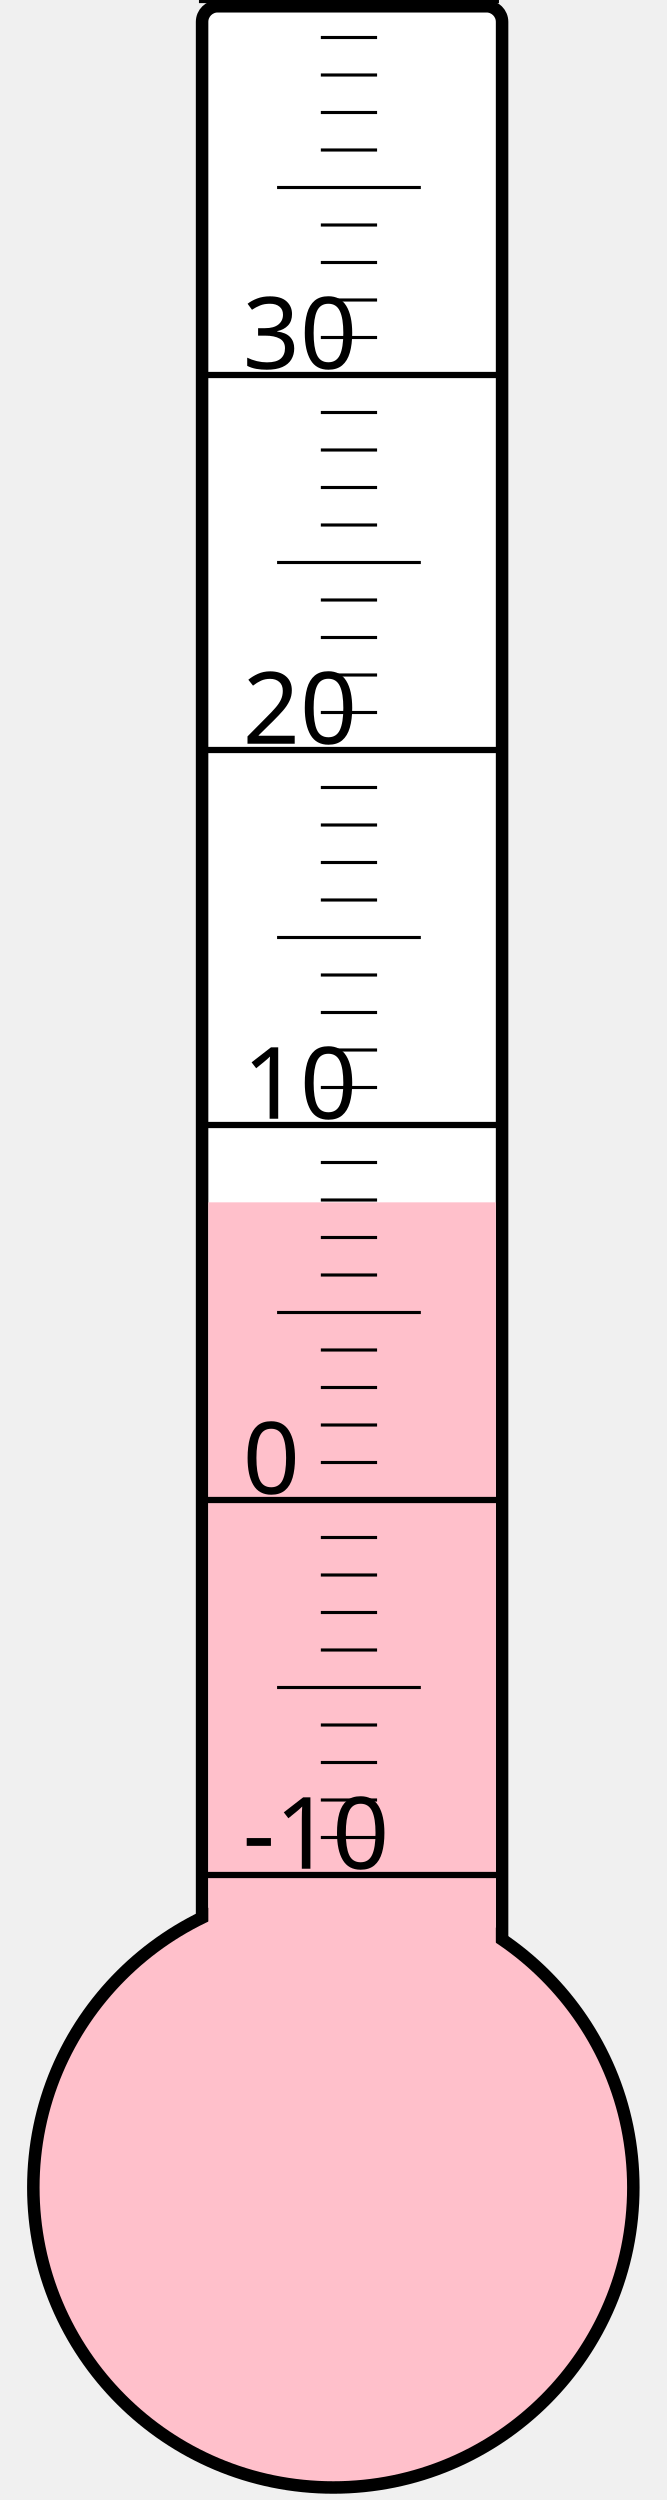
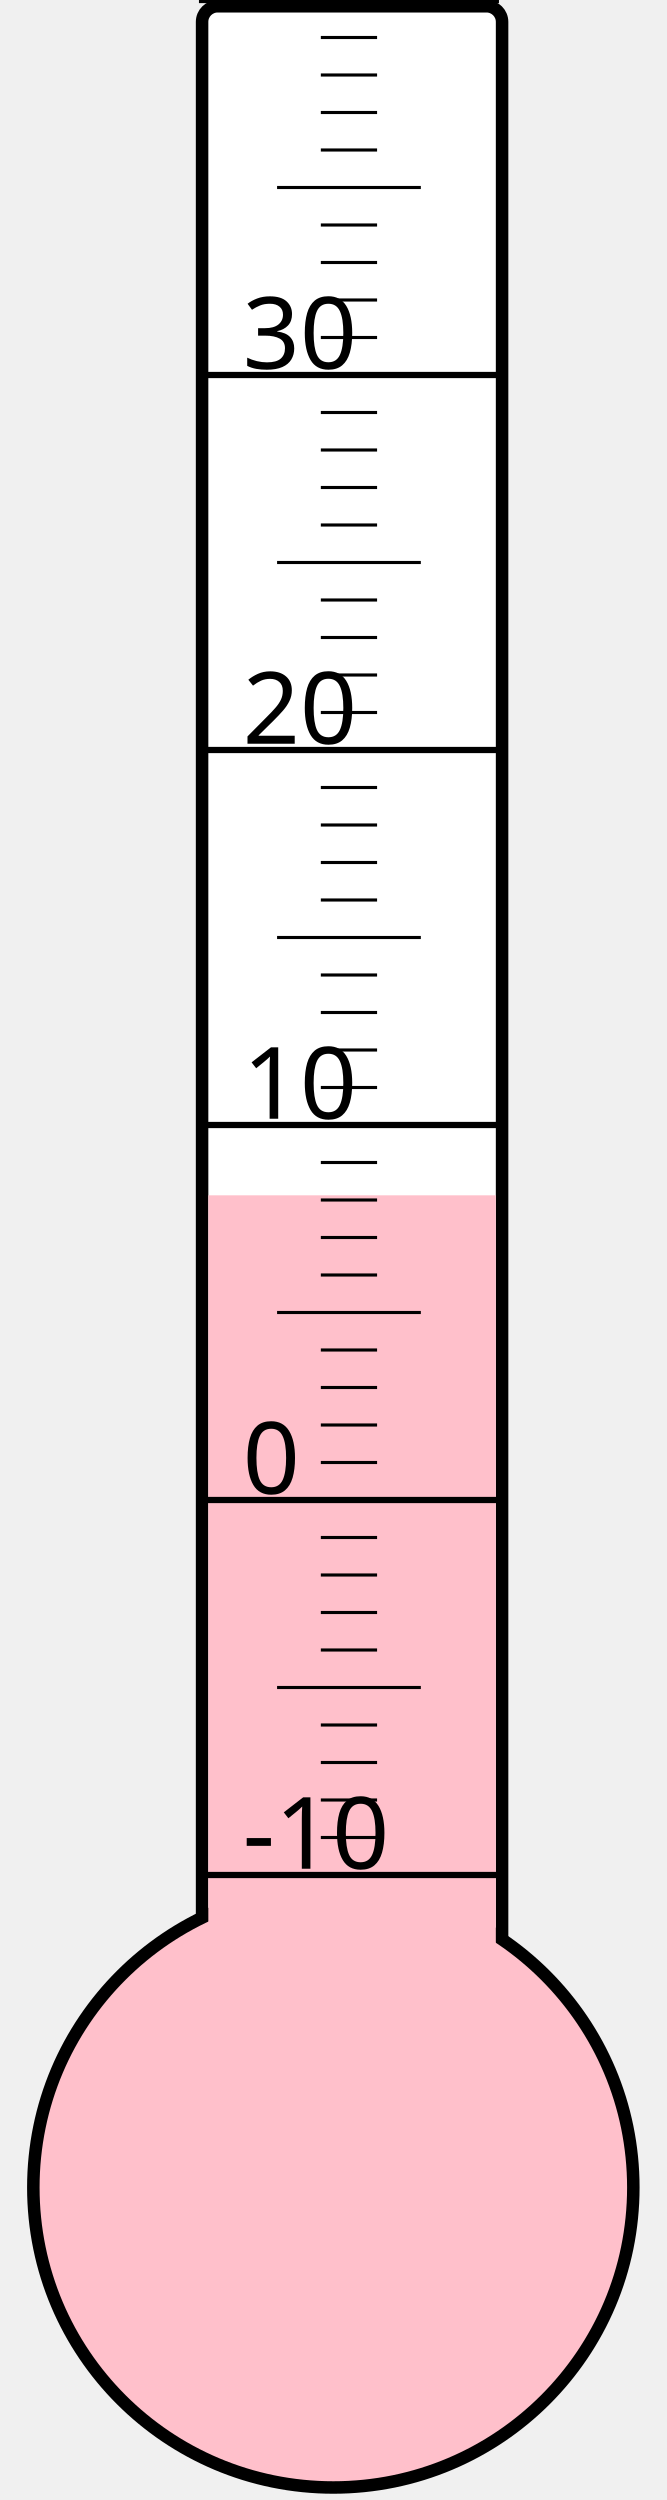
<svg xmlns="http://www.w3.org/2000/svg" width="40px" height="150px" viewBox="0 0 200 800">
  <rect width="200" height="800" x="0" y="0" style="fill: #ffffeb; fill-opacity: 0;" />
  <rect width="96" height="680" x="58" y="2" rx="5" ry="5" style="fill: white; fill-opacity: 1; stroke: black; stroke-width: 4;" />
  <circle cx="100" cy="700" r="96" style="fill: pink; stroke: black; stroke-width: 4;" />
-   <rect width="92" height="315.25" x="60" y="384.75" style="fill: pink; fill-opacity: 1; stroke-width: 0;" />
+   <rect width="92" height="317.5" x="60" y="382.5" style="fill: pink; fill-opacity: 1; stroke-width: 0;" />
  <text x="71" y="598" style="font-family: sans-serif; font-size: 24pt;">-10</text>
  <text x="71" y="478" style="font-family: sans-serif; font-size: 24pt;">0</text>
  <text x="71" y="358" style="font-family: sans-serif; font-size: 24pt;">10</text>
  <text x="71" y="238" style="font-family: sans-serif; font-size: 24pt;">20</text>
  <text x="71" y="118" style="font-family: sans-serif; font-size: 24pt;">30</text>
  <g style="stroke: black;">
    <line x1="57" y1="600" x2="153" y2="600" style="stroke-width: 2;" />
    <line x1="96" y1="588" x2="114" y2="588" style="stroke-width: 1;" />
    <line x1="96" y1="576" x2="114" y2="576" style="stroke-width: 1;" />
    <line x1="96" y1="564" x2="114" y2="564" style="stroke-width: 1;" />
    <line x1="96" y1="552" x2="114" y2="552" style="stroke-width: 1;" />
    <line x1="82" y1="540" x2="128" y2="540" style="stroke-width: 1;" />
    <line x1="96" y1="528" x2="114" y2="528" style="stroke-width: 1;" />
    <line x1="96" y1="516" x2="114" y2="516" style="stroke-width: 1;" />
    <line x1="96" y1="504" x2="114" y2="504" style="stroke-width: 1;" />
    <line x1="96" y1="492" x2="114" y2="492" style="stroke-width: 1;" />
    <line x1="57" y1="480" x2="153" y2="480" style="stroke-width: 2;" />
    <line x1="96" y1="468" x2="114" y2="468" style="stroke-width: 1;" />
    <line x1="96" y1="456" x2="114" y2="456" style="stroke-width: 1;" />
    <line x1="96" y1="444" x2="114" y2="444" style="stroke-width: 1;" />
    <line x1="96" y1="432" x2="114" y2="432" style="stroke-width: 1;" />
    <line x1="82" y1="420" x2="128" y2="420" style="stroke-width: 1;" />
    <line x1="96" y1="408" x2="114" y2="408" style="stroke-width: 1;" />
    <line x1="96" y1="396" x2="114" y2="396" style="stroke-width: 1;" />
    <line x1="96" y1="384" x2="114" y2="384" style="stroke-width: 1;" />
    <line x1="96" y1="372" x2="114" y2="372" style="stroke-width: 1;" />
    <line x1="57" y1="360" x2="153" y2="360" style="stroke-width: 2;" />
    <line x1="96" y1="348" x2="114" y2="348" style="stroke-width: 1;" />
    <line x1="96" y1="336" x2="114" y2="336" style="stroke-width: 1;" />
    <line x1="96" y1="324" x2="114" y2="324" style="stroke-width: 1;" />
    <line x1="96" y1="312" x2="114" y2="312" style="stroke-width: 1;" />
    <line x1="82" y1="300" x2="128" y2="300" style="stroke-width: 1;" />
    <line x1="96" y1="288" x2="114" y2="288" style="stroke-width: 1;" />
    <line x1="96" y1="276" x2="114" y2="276" style="stroke-width: 1;" />
    <line x1="96" y1="264" x2="114" y2="264" style="stroke-width: 1;" />
    <line x1="96" y1="252" x2="114" y2="252" style="stroke-width: 1;" />
    <line x1="57" y1="240" x2="153" y2="240" style="stroke-width: 2;" />
    <line x1="96" y1="228" x2="114" y2="228" style="stroke-width: 1;" />
    <line x1="96" y1="216" x2="114" y2="216" style="stroke-width: 1;" />
    <line x1="96" y1="204" x2="114" y2="204" style="stroke-width: 1;" />
    <line x1="96" y1="192" x2="114" y2="192" style="stroke-width: 1;" />
    <line x1="82" y1="180" x2="128" y2="180" style="stroke-width: 1;" />
    <line x1="96" y1="168" x2="114" y2="168" style="stroke-width: 1;" />
    <line x1="96" y1="156" x2="114" y2="156" style="stroke-width: 1;" />
    <line x1="96" y1="144" x2="114" y2="144" style="stroke-width: 1;" />
    <line x1="96" y1="132" x2="114" y2="132" style="stroke-width: 1;" />
    <line x1="57" y1="120" x2="153" y2="120" style="stroke-width: 2;" />
    <line x1="96" y1="108" x2="114" y2="108" style="stroke-width: 1;" />
    <line x1="96" y1="96" x2="114" y2="96" style="stroke-width: 1;" />
    <line x1="96" y1="84" x2="114" y2="84" style="stroke-width: 1;" />
    <line x1="96" y1="72" x2="114" y2="72" style="stroke-width: 1;" />
    <line x1="82" y1="60" x2="128" y2="60" style="stroke-width: 1;" />
    <line x1="96" y1="48" x2="114" y2="48" style="stroke-width: 1;" />
    <line x1="96" y1="36" x2="114" y2="36" style="stroke-width: 1;" />
    <line x1="96" y1="24" x2="114" y2="24" style="stroke-width: 1;" />
    <line x1="96" y1="12" x2="114" y2="12" style="stroke-width: 1;" />
    <line x1="57" y1="0" x2="153" y2="0" style="stroke-width: 2;" />
  </g>
</svg>
